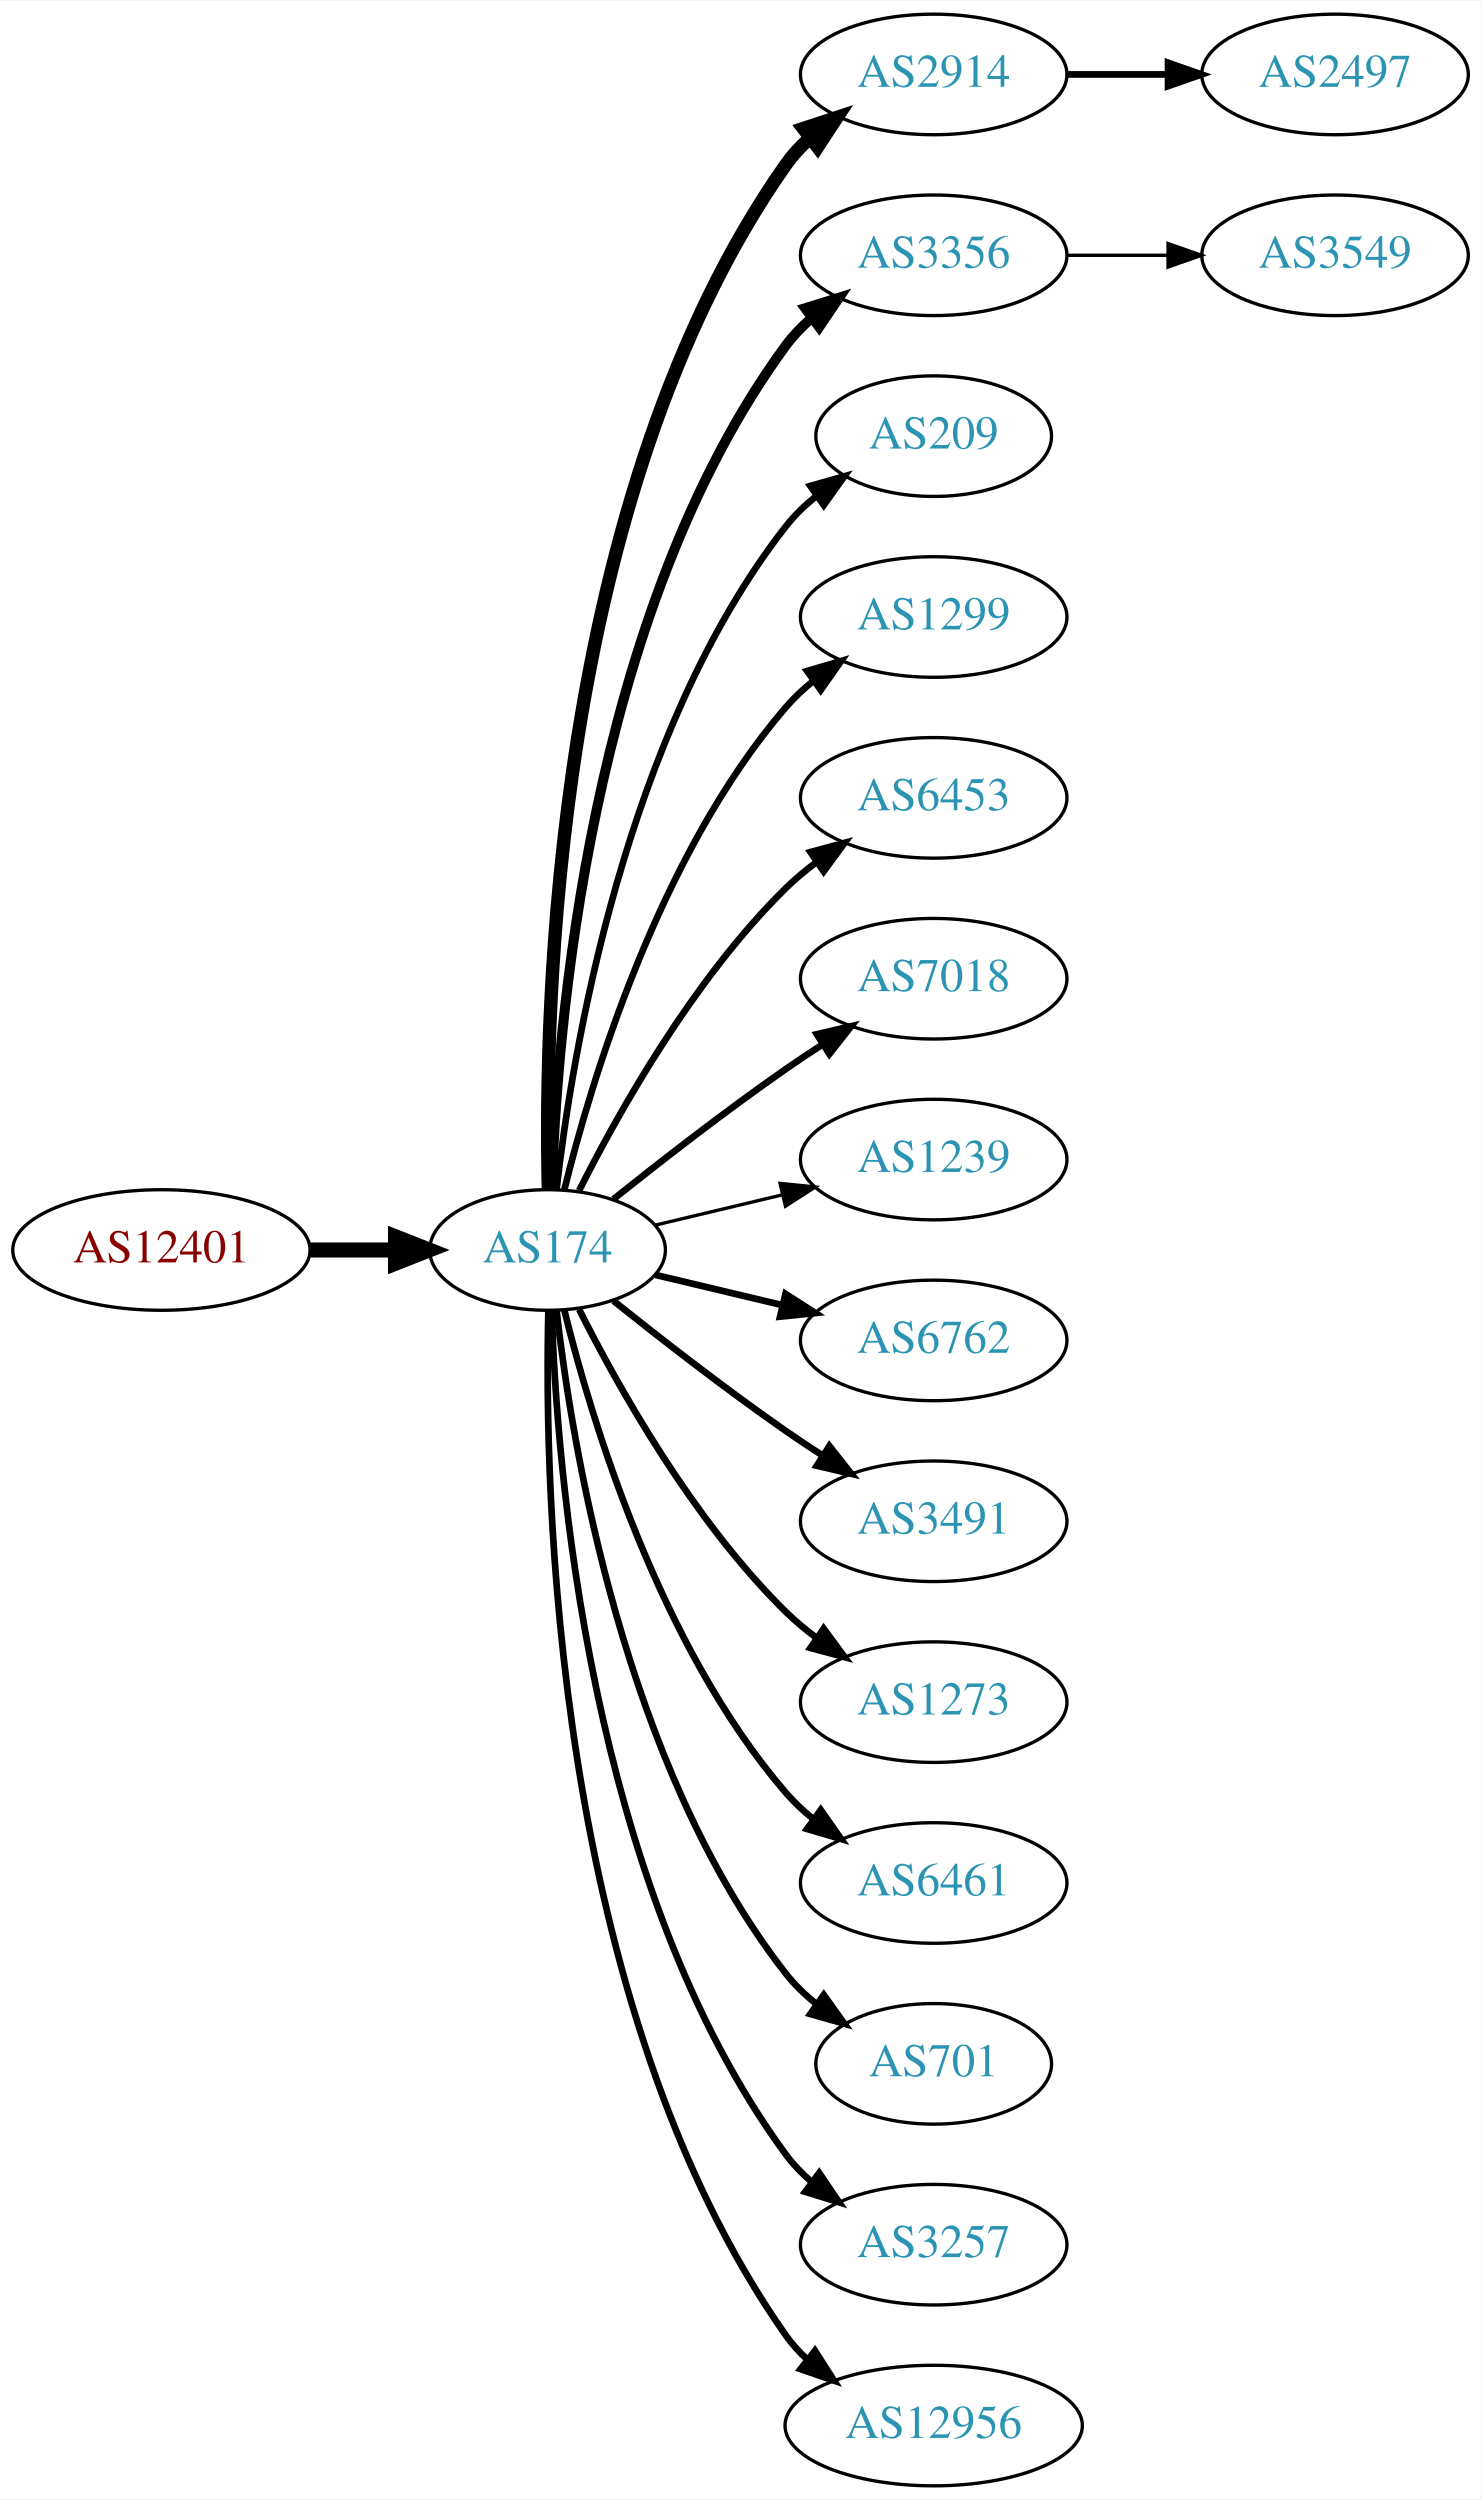
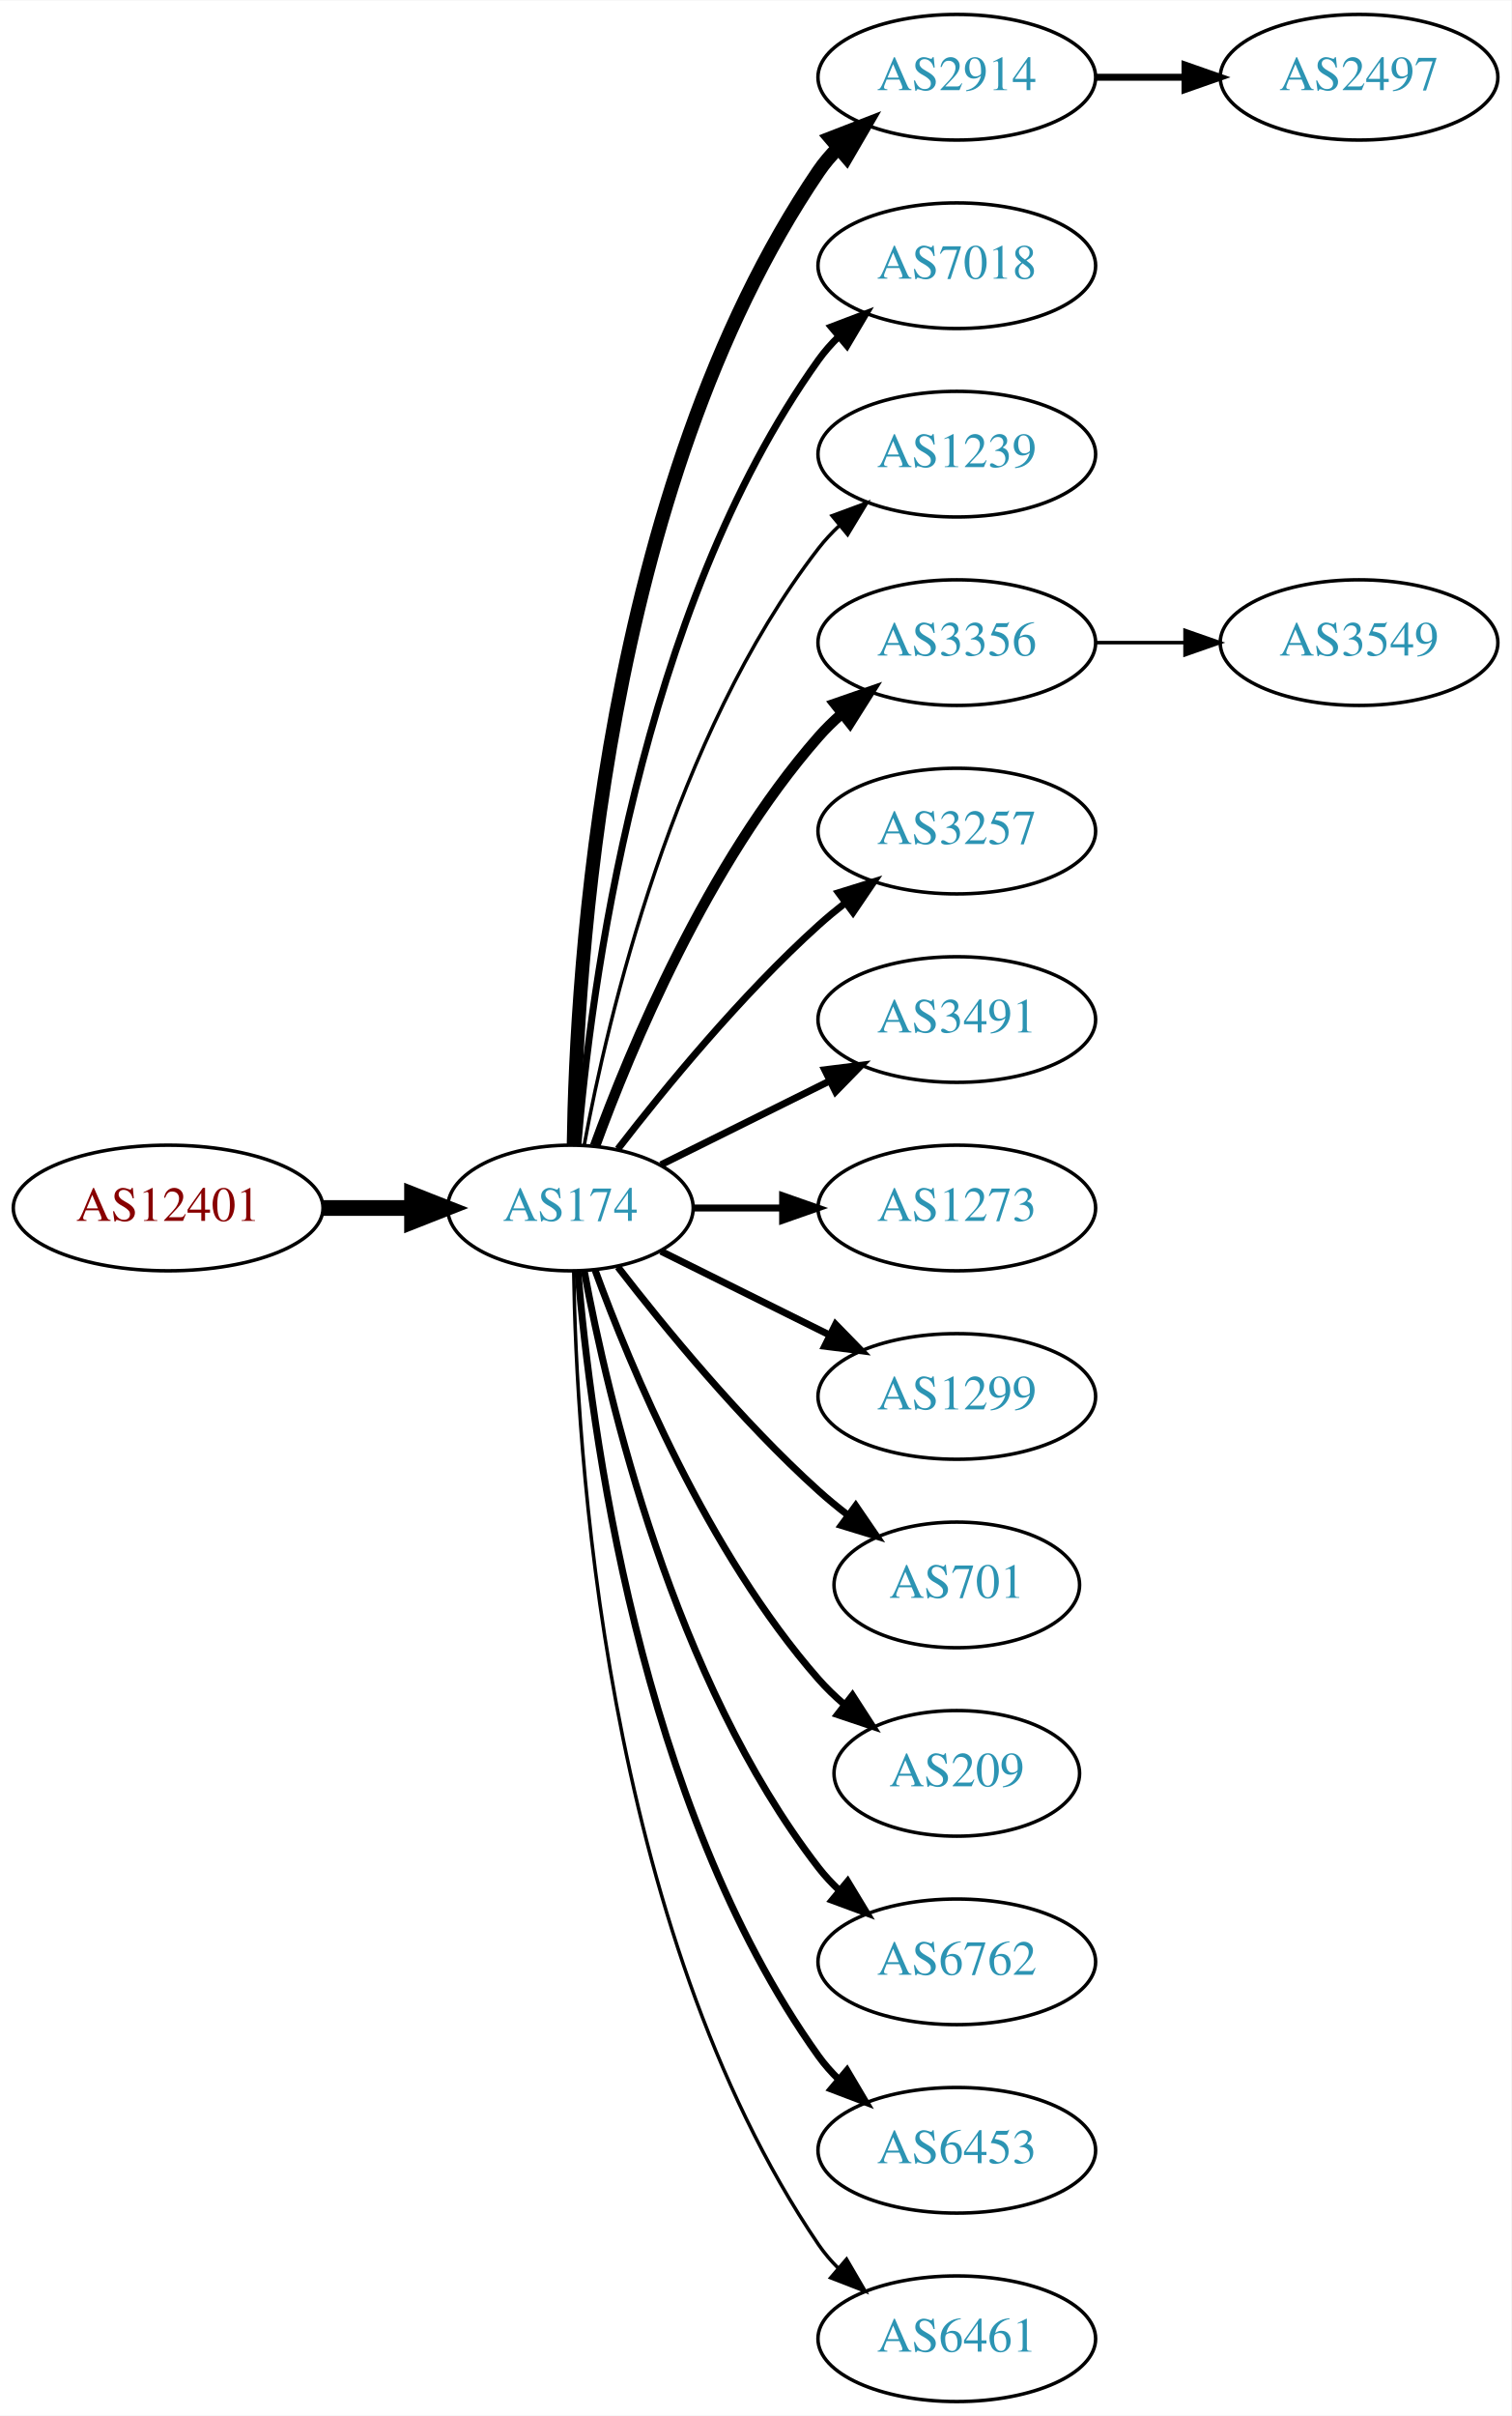
- <svg xmlns="http://www.w3.org/2000/svg" xmlns:xlink="http://www.w3.org/1999/xlink" width="442pt" height="746pt" viewBox="0.00 0.00 442.27 746.00">
-   <g id="graph0" class="graph" transform="scale(1 1) rotate(0) translate(4 742)">
-     <polygon fill="white" stroke="none" points="-4,4 -4,-742 438.271,-742 438.271,4 -4,4" />
+ <svg xmlns="http://www.w3.org/2000/svg" xmlns:xlink="http://www.w3.org/1999/xlink" width="433pt" height="692pt" viewBox="0.00 0.00 433.17 692.00">
+   <g id="graph0" class="graph" transform="scale(1 1) rotate(0) translate(4 688)">
+     <polygon fill="white" stroke="none" points="-4,4 -4,-688 429.172,-688 429.172,4 -4,4" />
    <g id="node1" class="node">
      <g id="a_node1">
        <a xlink:href="/asn/12401" xlink:title="AS12401 ~ Puchsbaumplatz 2 / 7-8 [AT]">
-           <ellipse fill="#ffffff" stroke="black" cx="44.196" cy="-369" rx="44.393" ry="18" />
-           <text text-anchor="middle" x="44.196" y="-365.3" font-family="Times,serif" font-size="14.00" fill="#880000">AS12401</text>
+           <ellipse fill="#ffffff" stroke="black" cx="44.196" cy="-342" rx="44.393" ry="18" />
+           <text text-anchor="middle" x="44.196" y="-338.3" font-family="Times,serif" font-size="14.00" fill="#880000">AS12401</text>
        </a>
      </g>
    </g>
    <g id="node2" class="node">
      <g id="a_node2">
        <a xlink:href="/asn/174" xlink:title="AS174 ~ Cogent Communications [US]">
-           <ellipse fill="#ffffff" stroke="black" cx="159.489" cy="-369" rx="35.194" ry="18" />
-           <text text-anchor="middle" x="159.489" y="-365.3" font-family="Times,serif" font-size="14.00" fill="#2c94b3">AS174</text>
+           <ellipse fill="#ffffff" stroke="black" cx="159.489" cy="-342" rx="35.194" ry="18" />
+           <text text-anchor="middle" x="159.489" y="-338.3" font-family="Times,serif" font-size="14.00" fill="#2c94b3">AS174</text>
        </a>
      </g>
    </g>
    <g id="edge1" class="edge">
-       <path fill="none" stroke="black" stroke-width="4.5" d="M88.674,-369C96.923,-369 105.566,-369 113.85,-369" />
-       <polygon fill="black" stroke="black" stroke-width="4.5" points="114.094,-372.938 124.094,-369 114.094,-365.063 114.094,-372.938" />
+       <path fill="none" stroke="black" stroke-width="4.5" d="M88.674,-342C96.923,-342 105.566,-342 113.85,-342" />
+       <polygon fill="black" stroke="black" stroke-width="4.5" points="114.094,-345.938 124.094,-342 114.094,-338.063 114.094,-345.938" />
    </g>
    <g id="node3" class="node">
      <g id="a_node3">
        <a xlink:href="/asn/2914" xlink:title="AS2914 ~ NTT America, Inc. [US]">
-           <ellipse fill="#ffffff" stroke="black" cx="274.782" cy="-720" rx="39.794" ry="18" />
-           <text text-anchor="middle" x="274.782" y="-716.3" font-family="Times,serif" font-size="14.00" fill="#2c94b3">AS2914</text>
+           <ellipse fill="#ffffff" stroke="black" cx="270.232" cy="-666" rx="39.794" ry="18" />
+           <text text-anchor="middle" x="270.232" y="-662.3" font-family="Times,serif" font-size="14.00" fill="#2c94b3">AS2914</text>
        </a>
      </g>
    </g>
    <g id="edge2" class="edge">
-       <path fill="none" stroke="black" stroke-width="4" d="M159.734,-387.046C158.442,-439.441 161.092,-594.12 230.586,-693 232.569,-695.822 234.951,-698.411 237.563,-700.772" />
-       <polygon fill="black" stroke="black" stroke-width="4" points="235.859,-703.875 245.925,-707.178 240.115,-698.318 235.859,-703.875" />
+       <path fill="none" stroke="black" stroke-width="4" d="M160.435,-360.147C161.138,-409.412 168.843,-548.045 230.586,-639 232.224,-641.412 234.154,-643.676 236.264,-645.786" />
+       <polygon fill="black" stroke="black" stroke-width="4" points="234.085,-648.529 243.964,-652.359 238.63,-643.205 234.085,-648.529" />
    </g>
    <g id="node4" class="node">
      <g id="a_node4">
-         <a xlink:href="/asn/3356" xlink:title="AS3356 ~ Level 3 Parent, LLC [US]">
-           <ellipse fill="#ffffff" stroke="black" cx="274.782" cy="-666" rx="39.794" ry="18" />
-           <text text-anchor="middle" x="274.782" y="-662.3" font-family="Times,serif" font-size="14.00" fill="#2c94b3">AS3356</text>
+         <a xlink:href="/asn/7018" xlink:title="AS7018 ~ AT&amp;T Services, Inc. [US]">
+           <ellipse fill="#ffffff" stroke="black" cx="270.232" cy="-612" rx="39.794" ry="18" />
+           <text text-anchor="middle" x="270.232" y="-608.3" font-family="Times,serif" font-size="14.00" fill="#2c94b3">AS7018</text>
        </a>
      </g>
    </g>
    <g id="edge3" class="edge">
-       <path fill="none" stroke="black" stroke-width="3" d="M160.722,-387.008C162.187,-433.362 171.706,-558.765 230.586,-639 232.81,-642.03 235.486,-644.798 238.402,-647.308" />
-       <polygon fill="black" stroke="black" stroke-width="3" points="236.425,-650.199 246.54,-653.35 240.597,-644.579 236.425,-650.199" />
+       <path fill="none" stroke="black" stroke-width="2" d="M161.642,-360.246C165.174,-403.27 178.986,-512.861 230.586,-585 232.282,-587.372 234.255,-589.606 236.394,-591.695" />
+       <polygon fill="black" stroke="black" stroke-width="2" points="234.247,-594.463 244.149,-598.23 238.757,-589.11 234.247,-594.463" />
    </g>
    <g id="node5" class="node">
      <g id="a_node5">
-         <a xlink:href="/asn/209" xlink:title="AS209 ~ CenturyLink Communications, LLC [US]">
-           <ellipse fill="#ffffff" stroke="black" cx="274.782" cy="-612" rx="35.194" ry="18" />
-           <text text-anchor="middle" x="274.782" y="-608.3" font-family="Times,serif" font-size="14.00" fill="#2c94b3">AS209</text>
+         <a xlink:href="/asn/1239" xlink:title="AS1239 ~ Sprint [US]">
+           <ellipse fill="#ffffff" stroke="black" cx="270.232" cy="-558" rx="39.794" ry="18" />
+           <text text-anchor="middle" x="270.232" y="-554.3" font-family="Times,serif" font-size="14.00" fill="#2c94b3">AS1239</text>
        </a>
      </g>
    </g>
    <g id="edge4" class="edge">
-       <path fill="none" stroke="black" stroke-width="2" d="M162.185,-387.16C166.726,-426.943 182.299,-523.164 230.586,-585 233.219,-588.372 236.399,-591.434 239.826,-594.182" />
-       <polygon fill="black" stroke="black" stroke-width="2" points="237.936,-597.131 248.128,-600.024 241.964,-591.407 237.936,-597.131" />
+       <path fill="none" stroke="black" d="M163.474,-360.158C170.121,-396.026 188.956,-477.146 230.586,-531 232.369,-533.307 234.405,-535.495 236.587,-537.552" />
+       <polygon fill="black" stroke="black" points="234.485,-540.355 244.424,-544.025 238.943,-534.958 234.485,-540.355" />
    </g>
    <g id="node6" class="node">
      <g id="a_node6">
-         <a xlink:href="/asn/1299" xlink:title="AS1299 ~ Telia Carrier [EU]">
-           <ellipse fill="#ffffff" stroke="black" cx="274.782" cy="-558" rx="39.794" ry="18" />
-           <text text-anchor="middle" x="274.782" y="-554.3" font-family="Times,serif" font-size="14.00" fill="#2c94b3">AS1299</text>
+         <a xlink:href="/asn/3356" xlink:title="AS3356 ~ Level 3 Parent, LLC [US]">
+           <ellipse fill="#ffffff" stroke="black" cx="270.232" cy="-504" rx="39.794" ry="18" />
+           <text text-anchor="middle" x="270.232" y="-500.3" font-family="Times,serif" font-size="14.00" fill="#2c94b3">AS3356</text>
        </a>
      </g>
    </g>
    <g id="edge5" class="edge">
-       <path fill="none" stroke="black" stroke-width="2" d="M164.494,-386.948C172.398,-419.001 192.621,-486.854 230.586,-531 233.037,-533.85 235.864,-536.497 238.876,-538.932" />
-       <polygon fill="black" stroke="black" stroke-width="2" points="236.981,-541.88 247.146,-544.868 241.063,-536.193 236.981,-541.88" />
+       <path fill="none" stroke="black" stroke-width="3" d="M166.565,-359.808C176.593,-387.293 198.721,-440.665 230.586,-477 232.559,-479.25 234.757,-481.408 237.075,-483.454" />
+       <polygon fill="black" stroke="black" stroke-width="3" points="235.258,-486.481 245.268,-489.954 239.609,-480.997 235.258,-486.481" />
    </g>
    <g id="node7" class="node">
      <g id="a_node7">
-         <a xlink:href="/asn/6453" xlink:title="AS6453 ~ TATA COMMUNICATIONS (AMERICA) INC [US]">
-           <ellipse fill="#ffffff" stroke="black" cx="274.782" cy="-504" rx="39.794" ry="18" />
-           <text text-anchor="middle" x="274.782" y="-500.3" font-family="Times,serif" font-size="14.00" fill="#2c94b3">AS6453</text>
+         <a xlink:href="/asn/3257" xlink:title="AS3257 ~ GTT [DE]">
+           <ellipse fill="#ffffff" stroke="black" cx="270.232" cy="-450" rx="39.794" ry="18" />
+           <text text-anchor="middle" x="270.232" y="-446.3" font-family="Times,serif" font-size="14.00" fill="#2c94b3">AS3257</text>
        </a>
      </g>
    </g>
    <g id="edge6" class="edge">
-       <path fill="none" stroke="black" stroke-width="2" d="M168.92,-386.751C180.434,-409.639 202.85,-449.733 230.586,-477 233.414,-479.78 236.577,-482.415 239.87,-484.87" />
-       <polygon fill="black" stroke="black" stroke-width="2" points="237.982,-487.818 248.21,-490.582 241.937,-482.043 237.982,-487.818" />
+       <path fill="none" stroke="black" stroke-width="2" d="M173.096,-358.903C186.355,-376.083 208.347,-402.952 230.586,-423 233.018,-425.192 235.633,-427.358 238.315,-429.453" />
+       <polygon fill="black" stroke="black" stroke-width="2" points="236.327,-432.336 246.445,-435.479 240.495,-426.713 236.327,-432.336" />
    </g>
    <g id="node8" class="node">
      <g id="a_node8">
-         <a xlink:href="/asn/7018" xlink:title="AS7018 ~ AT&amp;T Services, Inc. [US]">
-           <ellipse fill="#ffffff" stroke="black" cx="274.782" cy="-450" rx="39.794" ry="18" />
-           <text text-anchor="middle" x="274.782" y="-446.3" font-family="Times,serif" font-size="14.00" fill="#2c94b3">AS7018</text>
+         <a xlink:href="/asn/3491" xlink:title="AS3491 ~ PCCW Global, Inc. [US]">
+           <ellipse fill="#ffffff" stroke="black" cx="270.232" cy="-396" rx="39.794" ry="18" />
+           <text text-anchor="middle" x="270.232" y="-392.3" font-family="Times,serif" font-size="14.00" fill="#2c94b3">AS3491</text>
        </a>
      </g>
    </g>
    <g id="edge7" class="edge">
-       <path fill="none" stroke="black" stroke-width="2" d="M179.155,-384.18C193.067,-395.295 212.675,-410.548 230.586,-423 234.099,-425.442 237.826,-427.925 241.562,-430.347" />
-       <polygon fill="black" stroke="black" stroke-width="2" points="239.88,-433.425 250.197,-435.838 243.636,-427.518 239.88,-433.425" />
+       <path fill="none" stroke="black" stroke-width="2" d="M185.437,-354.389C199.799,-361.521 218.081,-370.599 233.902,-378.455" />
+       <polygon fill="black" stroke="black" stroke-width="2" points="232.371,-381.603 242.884,-382.916 235.484,-375.333 232.371,-381.603" />
    </g>
    <g id="node9" class="node">
      <g id="a_node9">
-         <a xlink:href="/asn/1239" xlink:title="AS1239 ~ Sprint [US]">
-           <ellipse fill="#ffffff" stroke="black" cx="274.782" cy="-396" rx="39.794" ry="18" />
-           <text text-anchor="middle" x="274.782" y="-392.3" font-family="Times,serif" font-size="14.00" fill="#2c94b3">AS1239</text>
+         <a xlink:href="/asn/1273" xlink:title="AS1273 ~ Vodafone Group PLC [EU]">
+           <ellipse fill="#ffffff" stroke="black" cx="270.232" cy="-342" rx="39.794" ry="18" />
+           <text text-anchor="middle" x="270.232" y="-338.3" font-family="Times,serif" font-size="14.00" fill="#2c94b3">AS1273</text>
        </a>
      </g>
    </g>
    <g id="edge8" class="edge">
-       <path fill="none" stroke="black" d="M191.747,-376.449C203.427,-379.233 216.922,-382.449 229.552,-385.459" />
-       <polygon fill="black" stroke="black" points="228.904,-388.903 239.443,-387.816 230.527,-382.093 228.904,-388.903" />
+       <path fill="none" stroke="black" stroke-width="2" d="M194.598,-342C202.746,-342 211.602,-342 220.273,-342" />
+       <polygon fill="black" stroke="black" stroke-width="2" points="220.313,-345.5 230.313,-342 220.313,-338.5 220.313,-345.5" />
    </g>
    <g id="node10" class="node">
      <g id="a_node10">
-         <a xlink:href="/asn/6762" xlink:title="AS6762 ~ TELECOM ITALIA SPARKLE S.p.A. [IT]">
-           <ellipse fill="#ffffff" stroke="black" cx="274.782" cy="-342" rx="39.794" ry="18" />
-           <text text-anchor="middle" x="274.782" y="-338.3" font-family="Times,serif" font-size="14.00" fill="#2c94b3">AS6762</text>
+         <a xlink:href="/asn/1299" xlink:title="AS1299 ~ Telia Carrier [EU]">
+           <ellipse fill="#ffffff" stroke="black" cx="270.232" cy="-288" rx="39.794" ry="18" />
+           <text text-anchor="middle" x="270.232" y="-284.3" font-family="Times,serif" font-size="14.00" fill="#2c94b3">AS1299</text>
        </a>
      </g>
    </g>
    <g id="edge9" class="edge">
-       <path fill="none" stroke="black" stroke-width="2" d="M191.747,-361.551C203.427,-358.767 216.922,-355.551 229.552,-352.541" />
-       <polygon fill="black" stroke="black" stroke-width="2" points="230.527,-355.907 239.443,-350.184 228.904,-349.097 230.527,-355.907" />
+       <path fill="none" stroke="black" stroke-width="2" d="M185.437,-329.611C199.799,-322.479 218.081,-313.401 233.902,-305.545" />
+       <polygon fill="black" stroke="black" stroke-width="2" points="235.484,-308.667 242.884,-301.084 232.371,-302.397 235.484,-308.667" />
    </g>
    <g id="node11" class="node">
      <g id="a_node11">
-         <a xlink:href="/asn/3491" xlink:title="AS3491 ~ PCCW Global, Inc. [US]">
-           <ellipse fill="#ffffff" stroke="black" cx="274.782" cy="-288" rx="39.794" ry="18" />
-           <text text-anchor="middle" x="274.782" y="-284.3" font-family="Times,serif" font-size="14.00" fill="#2c94b3">AS3491</text>
+         <a xlink:href="/asn/701" xlink:title="AS701 ~ UUNET [US]">
+           <ellipse fill="#ffffff" stroke="black" cx="270.232" cy="-234" rx="35.194" ry="18" />
+           <text text-anchor="middle" x="270.232" y="-230.3" font-family="Times,serif" font-size="14.00" fill="#2c94b3">AS701</text>
        </a>
      </g>
    </g>
    <g id="edge10" class="edge">
-       <path fill="none" stroke="black" stroke-width="2" d="M179.155,-353.82C193.067,-342.705 212.675,-327.452 230.586,-315 234.099,-312.558 237.826,-310.075 241.562,-307.653" />
-       <polygon fill="black" stroke="black" stroke-width="2" points="243.636,-310.482 250.197,-302.162 239.88,-304.575 243.636,-310.482" />
+       <path fill="none" stroke="black" stroke-width="2" d="M173.096,-325.097C186.355,-307.917 208.347,-281.048 230.586,-261 233.219,-258.626 236.067,-256.283 238.983,-254.028" />
+       <polygon fill="black" stroke="black" stroke-width="2" points="241.266,-256.693 247.254,-247.953 237.122,-251.052 241.266,-256.693" />
    </g>
    <g id="node12" class="node">
      <g id="a_node12">
-         <a xlink:href="/asn/1273" xlink:title="AS1273 ~ Vodafone Group PLC [EU]">
-           <ellipse fill="#ffffff" stroke="black" cx="274.782" cy="-234" rx="39.794" ry="18" />
-           <text text-anchor="middle" x="274.782" y="-230.3" font-family="Times,serif" font-size="14.00" fill="#2c94b3">AS1273</text>
+         <a xlink:href="/asn/209" xlink:title="AS209 ~ CenturyLink Communications, LLC [US]">
+           <ellipse fill="#ffffff" stroke="black" cx="270.232" cy="-180" rx="35.194" ry="18" />
+           <text text-anchor="middle" x="270.232" y="-176.3" font-family="Times,serif" font-size="14.00" fill="#2c94b3">AS209</text>
        </a>
      </g>
    </g>
    <g id="edge11" class="edge">
-       <path fill="none" stroke="black" stroke-width="2" d="M168.92,-351.249C180.434,-328.361 202.85,-288.267 230.586,-261 233.414,-258.22 236.577,-255.585 239.87,-253.13" />
-       <polygon fill="black" stroke="black" stroke-width="2" points="241.937,-255.957 248.21,-247.418 237.982,-250.182 241.937,-255.957" />
+       <path fill="none" stroke="black" stroke-width="2" d="M166.565,-324.192C176.593,-296.707 198.721,-243.335 230.586,-207 232.799,-204.477 235.294,-202.07 237.924,-199.806" />
+       <polygon fill="black" stroke="black" stroke-width="2" points="240.327,-202.371 246.074,-193.471 236.031,-196.844 240.327,-202.371" />
    </g>
    <g id="node13" class="node">
      <g id="a_node13">
-         <a xlink:href="/asn/6461" xlink:title="AS6461 ~ Zayo Bandwidth [US]">
-           <ellipse fill="#ffffff" stroke="black" cx="274.782" cy="-180" rx="39.794" ry="18" />
-           <text text-anchor="middle" x="274.782" y="-176.3" font-family="Times,serif" font-size="14.00" fill="#2c94b3">AS6461</text>
+         <a xlink:href="/asn/6762" xlink:title="AS6762 ~ TELECOM ITALIA SPARKLE S.p.A. [IT]">
+           <ellipse fill="#ffffff" stroke="black" cx="270.232" cy="-126" rx="39.794" ry="18" />
+           <text text-anchor="middle" x="270.232" y="-122.3" font-family="Times,serif" font-size="14.00" fill="#2c94b3">AS6762</text>
        </a>
      </g>
    </g>
    <g id="edge12" class="edge">
-       <path fill="none" stroke="black" stroke-width="2" d="M164.494,-351.052C172.398,-318.999 192.621,-251.146 230.586,-207 233.037,-204.15 235.864,-201.503 238.876,-199.068" />
-       <polygon fill="black" stroke="black" stroke-width="2" points="241.063,-201.807 247.146,-193.132 236.981,-196.12 241.063,-201.807" />
+       <path fill="none" stroke="black" stroke-width="2" d="M163.474,-323.842C170.121,-287.974 188.956,-206.854 230.586,-153 232.369,-150.693 234.405,-148.505 236.587,-146.448" />
+       <polygon fill="black" stroke="black" stroke-width="2" points="238.943,-149.042 244.424,-139.975 234.485,-143.645 238.943,-149.042" />
    </g>
    <g id="node14" class="node">
      <g id="a_node14">
-         <a xlink:href="/asn/701" xlink:title="AS701 ~ UUNET [US]">
-           <ellipse fill="#ffffff" stroke="black" cx="274.782" cy="-126" rx="35.194" ry="18" />
-           <text text-anchor="middle" x="274.782" y="-122.3" font-family="Times,serif" font-size="14.00" fill="#2c94b3">AS701</text>
+         <a xlink:href="/asn/6453" xlink:title="AS6453 ~ TATA COMMUNICATIONS (AMERICA) INC [US]">
+           <ellipse fill="#ffffff" stroke="black" cx="270.232" cy="-72" rx="39.794" ry="18" />
+           <text text-anchor="middle" x="270.232" y="-68.3" font-family="Times,serif" font-size="14.00" fill="#2c94b3">AS6453</text>
        </a>
      </g>
    </g>
    <g id="edge13" class="edge">
-       <path fill="none" stroke="black" stroke-width="2" d="M162.185,-350.84C166.726,-311.057 182.299,-214.836 230.586,-153 233.219,-149.628 236.399,-146.566 239.826,-143.818" />
-       <polygon fill="black" stroke="black" stroke-width="2" points="241.964,-146.593 248.128,-137.976 237.936,-140.869 241.964,-146.593" />
+       <path fill="none" stroke="black" stroke-width="2" d="M161.642,-323.754C165.174,-280.73 178.986,-171.139 230.586,-99 232.282,-96.628 234.255,-94.394 236.394,-92.305" />
+       <polygon fill="black" stroke="black" stroke-width="2" points="238.757,-94.89 244.149,-85.77 234.247,-89.537 238.757,-94.89" />
    </g>
    <g id="node15" class="node">
      <g id="a_node15">
-         <a xlink:href="/asn/3257" xlink:title="AS3257 ~ GTT [DE]">
-           <ellipse fill="#ffffff" stroke="black" cx="274.782" cy="-72" rx="39.794" ry="18" />
-           <text text-anchor="middle" x="274.782" y="-68.3" font-family="Times,serif" font-size="14.00" fill="#2c94b3">AS3257</text>
+         <a xlink:href="/asn/6461" xlink:title="AS6461 ~ Zayo Bandwidth [US]">
+           <ellipse fill="#ffffff" stroke="black" cx="270.232" cy="-18" rx="39.794" ry="18" />
+           <text text-anchor="middle" x="270.232" y="-14.3" font-family="Times,serif" font-size="14.00" fill="#2c94b3">AS6461</text>
        </a>
      </g>
    </g>
    <g id="edge14" class="edge">
-       <path fill="none" stroke="black" stroke-width="2" d="M160.722,-350.992C162.187,-304.638 171.706,-179.235 230.586,-99 232.81,-95.97 235.486,-93.201 238.402,-90.692" />
-       <polygon fill="black" stroke="black" stroke-width="2" points="240.597,-93.421 246.54,-84.65 236.425,-87.801 240.597,-93.421" />
-     </g>
-     <g id="node16" class="node">
-       <g id="a_node16">
-         <a xlink:href="/asn/12956" xlink:title="AS12956 ~ TELXIUS [ES]">
-           <ellipse fill="#ffffff" stroke="black" cx="274.782" cy="-18" rx="44.393" ry="18" />
-           <text text-anchor="middle" x="274.782" y="-14.3" font-family="Times,serif" font-size="14.00" fill="#2c94b3">AS12956</text>
-         </a>
-       </g>
-     </g>
-     <g id="edge15" class="edge">
-       <path fill="none" stroke="black" stroke-width="2" d="M159.734,-350.954C158.442,-298.559 161.092,-143.88 230.586,-45 232.467,-42.323 234.707,-39.856 237.163,-37.593" />
-       <polygon fill="black" stroke="black" stroke-width="2" points="239.327,-40.344 245.033,-31.417 235.006,-34.837 239.327,-40.344" />
+       <path fill="none" stroke="black" d="M160.435,-323.853C161.138,-274.588 168.843,-135.955 230.586,-45 232.224,-42.587 234.154,-40.324 236.264,-38.214" />
+       <polygon fill="black" stroke="black" points="238.63,-40.795 243.964,-31.641 234.085,-35.471 238.63,-40.795" />
    </g>
    <g id="node17" class="node">
      <g id="a_node17">
        <a xlink:href="/asn/2497" xlink:title="AS2497 ~ Internet Initiative Japan Inc. [JP]">
-           <ellipse fill="#ffffff" stroke="black" cx="394.625" cy="-720" rx="39.794" ry="18" />
-           <text text-anchor="middle" x="394.625" y="-716.3" font-family="Times,serif" font-size="14.00" fill="#2c94b3">AS2497</text>
+           <ellipse fill="#ffffff" stroke="black" cx="385.525" cy="-666" rx="39.794" ry="18" />
+           <text text-anchor="middle" x="385.525" y="-662.3" font-family="Times,serif" font-size="14.00" fill="#2c94b3">AS2497</text>
        </a>
      </g>
    </g>
    <g id="edge16" class="edge">
-       <path fill="none" stroke="black" stroke-width="2" d="M314.695,-720C324.248,-720 334.598,-720 344.56,-720" />
-       <polygon fill="black" stroke="black" stroke-width="2" points="344.753,-723.5 354.753,-720 344.753,-716.5 344.753,-723.5" />
-     </g>
-     <g id="node18" class="node">
-       <g id="a_node18">
+       <path fill="none" stroke="black" stroke-width="2" d="M309.905,-666C318.108,-666 326.872,-666 335.404,-666" />
+       <polygon fill="black" stroke="black" stroke-width="2" points="335.643,-669.5 345.643,-666 335.643,-662.5 335.643,-669.5" />
+     </g>
+     <g id="node16" class="node">
+       <g id="a_node16">
        <a xlink:href="/asn/3549" xlink:title="AS3549 ~ Level 3 Parent, LLC [US]">
-           <ellipse fill="#ffffff" stroke="black" cx="394.625" cy="-666" rx="39.794" ry="18" />
-           <text text-anchor="middle" x="394.625" y="-662.3" font-family="Times,serif" font-size="14.00" fill="#2c94b3">AS3549</text>
-         </a>
-       </g>
-     </g>
-     <g id="edge17" class="edge">
-       <path fill="none" stroke="black" d="M314.695,-666C324.248,-666 334.598,-666 344.56,-666" />
-       <polygon fill="black" stroke="black" points="344.753,-669.5 354.753,-666 344.753,-662.5 344.753,-669.5" />
+           <ellipse fill="#ffffff" stroke="black" cx="385.525" cy="-504" rx="39.794" ry="18" />
+           <text text-anchor="middle" x="385.525" y="-500.3" font-family="Times,serif" font-size="14.00" fill="#2c94b3">AS3549</text>
+         </a>
+       </g>
+     </g>
+     <g id="edge15" class="edge">
+       <path fill="none" stroke="black" d="M309.905,-504C318.108,-504 326.872,-504 335.404,-504" />
+       <polygon fill="black" stroke="black" points="335.643,-507.5 345.643,-504 335.643,-500.5 335.643,-507.5" />
    </g>
  </g>
</svg>
